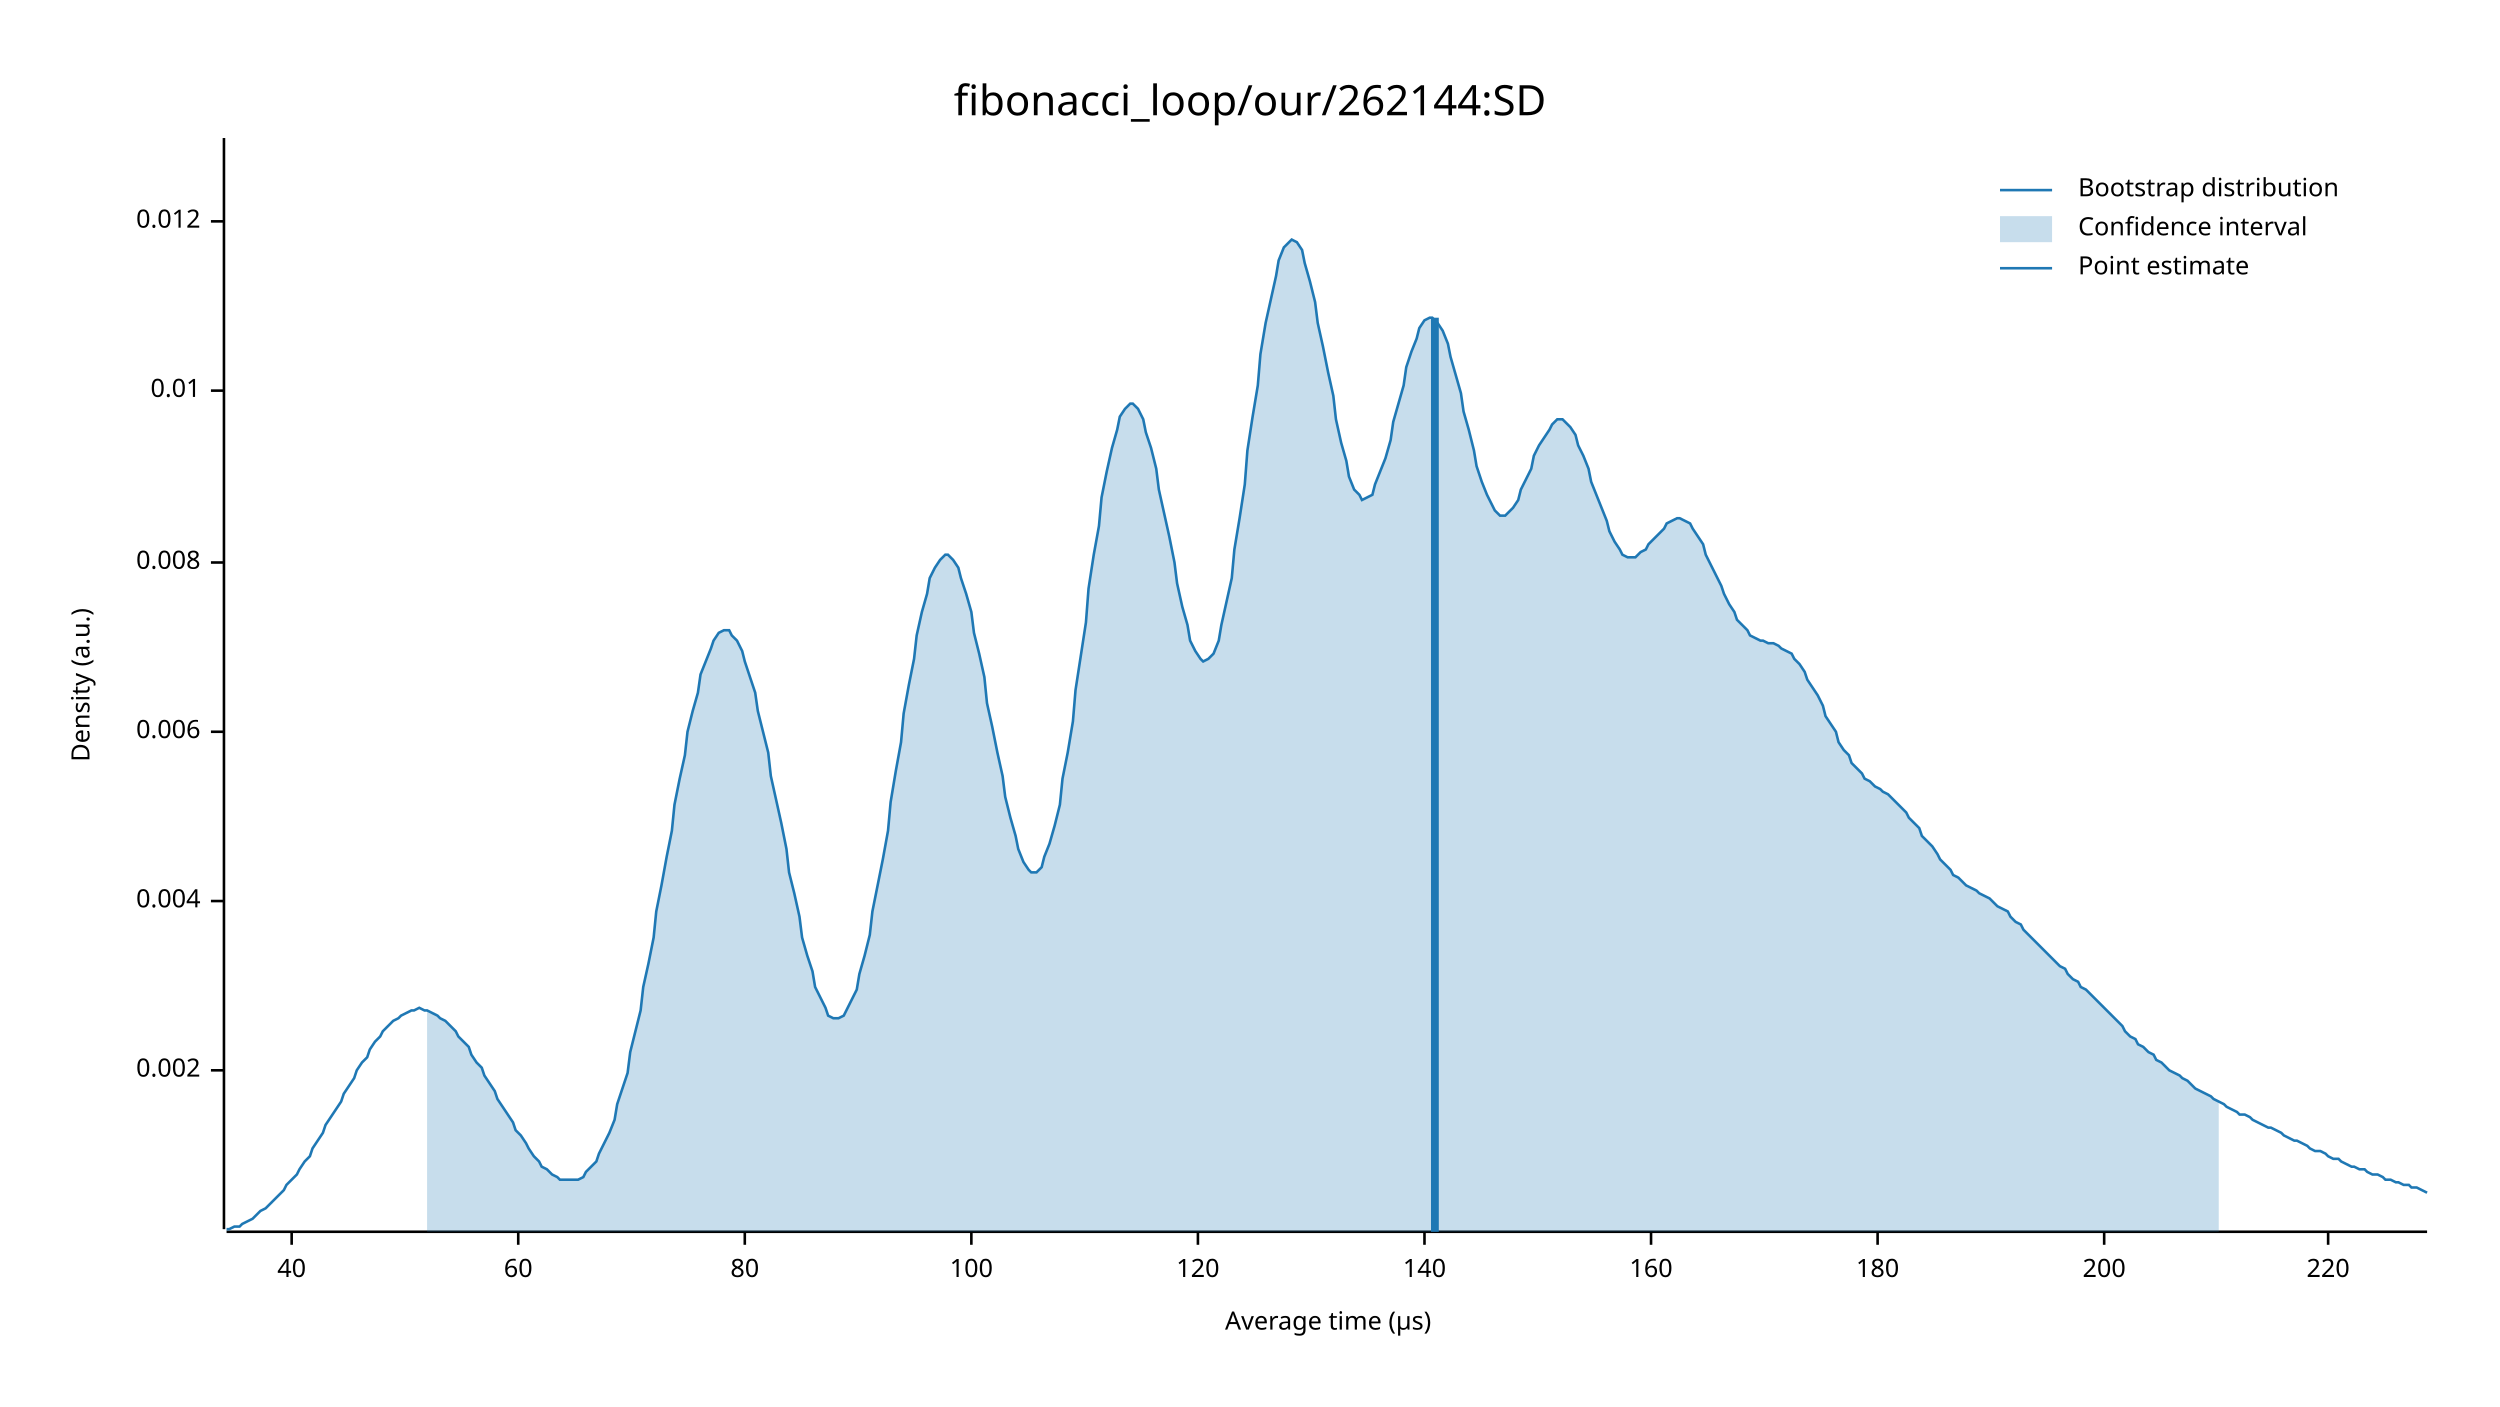
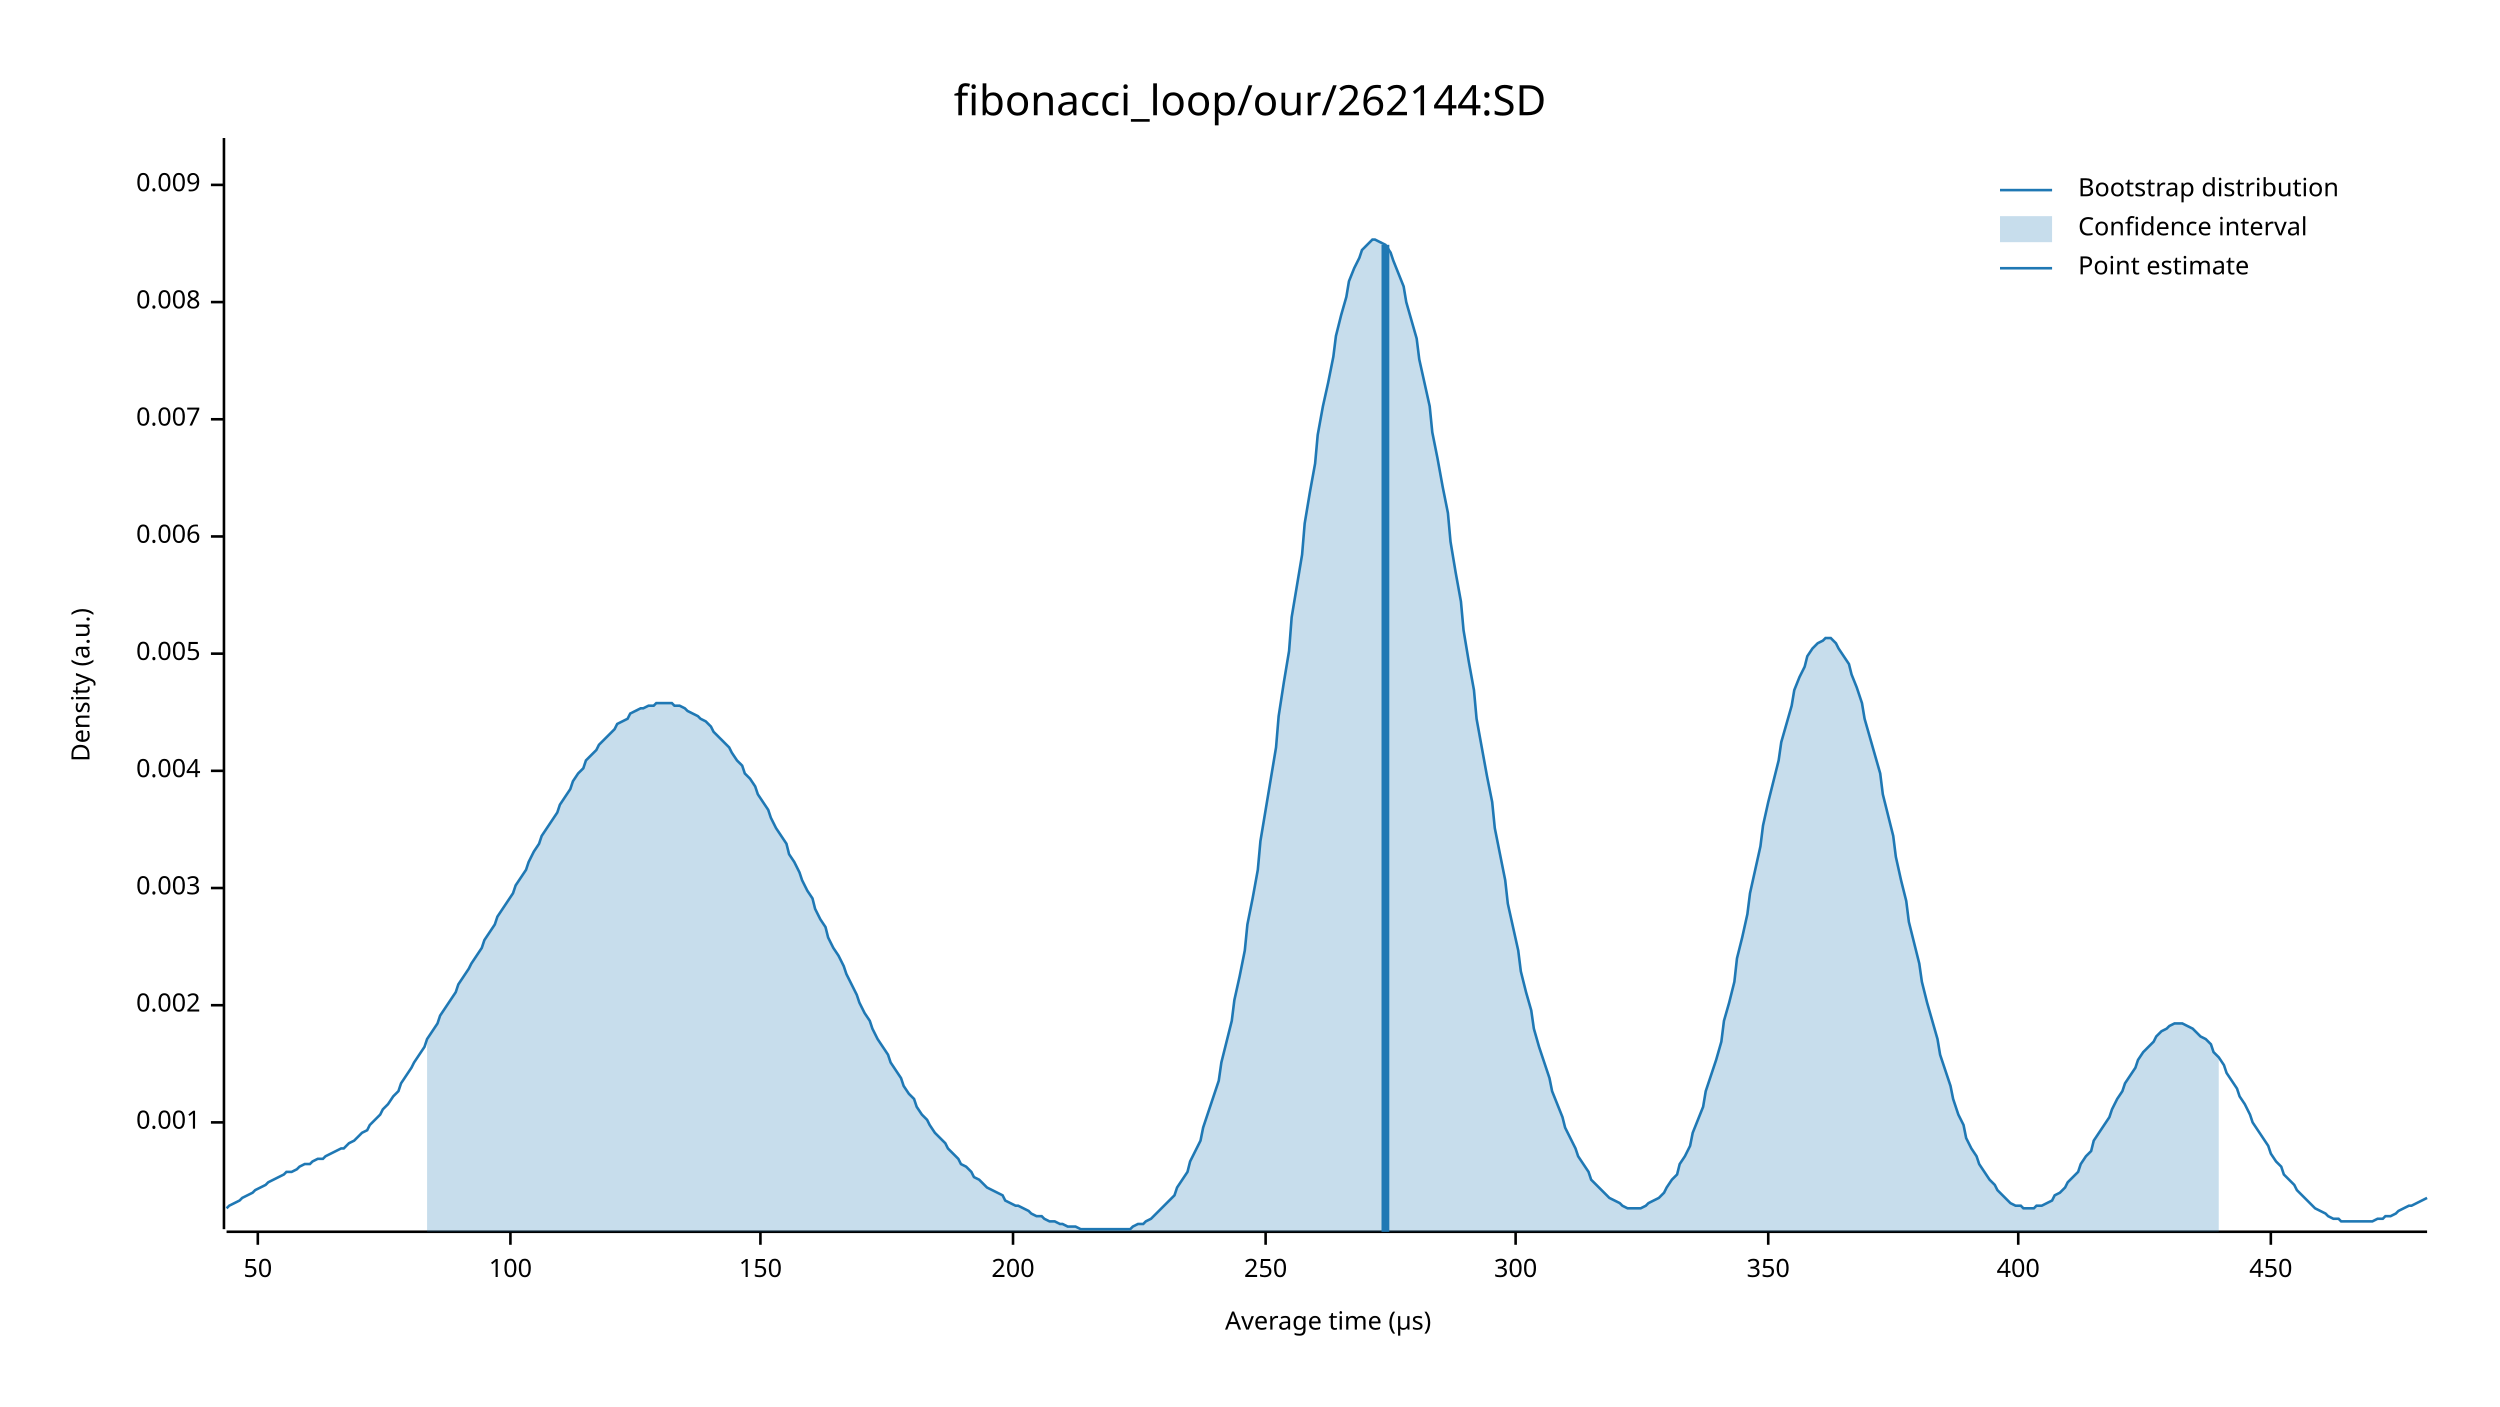
<svg xmlns="http://www.w3.org/2000/svg" width="960" height="540" viewBox="0 0 960 540">
  <text x="480" y="32" dy="0.76em" text-anchor="middle" font-family="sans-serif" font-size="16.129" opacity="1" fill="#000000">
fibonacci_loop/our/262144:SD
</text>
  <text x="27" y="263" dy="0.76em" text-anchor="middle" font-family="sans-serif" font-size="9.677" opacity="1" fill="#000000" transform="rotate(270, 27, 263)">
Density (a.u.)
</text>
  <text x="510" y="513" dy="-0.5ex" text-anchor="middle" font-family="sans-serif" font-size="9.677" opacity="1" fill="#000000">
Average time (µs)
</text>
  <polyline fill="none" opacity="1" stroke="#000000" stroke-width="1" points="86,53 86,472 " />
-   <text x="77" y="411" dy="0.5ex" text-anchor="end" font-family="sans-serif" font-size="9.677" opacity="1" fill="#000000">
+   <text x="77" y="431" dy="0.5ex" text-anchor="end" font-family="sans-serif" font-size="9.677" opacity="1" fill="#000000">
+ 0.001
+ </text>
+   <polyline fill="none" opacity="1" stroke="#000000" stroke-width="1" points="81,431 86,431 " />
+   <text x="77" y="386" dy="0.5ex" text-anchor="end" font-family="sans-serif" font-size="9.677" opacity="1" fill="#000000">
0.002
</text>
-   <polyline fill="none" opacity="1" stroke="#000000" stroke-width="1" points="81,411 86,411 " />
-   <text x="77" y="346" dy="0.5ex" text-anchor="end" font-family="sans-serif" font-size="9.677" opacity="1" fill="#000000">
+   <polyline fill="none" opacity="1" stroke="#000000" stroke-width="1" points="81,386 86,386 " />
+   <text x="77" y="341" dy="0.5ex" text-anchor="end" font-family="sans-serif" font-size="9.677" opacity="1" fill="#000000">
+ 0.003
+ </text>
+   <polyline fill="none" opacity="1" stroke="#000000" stroke-width="1" points="81,341 86,341 " />
+   <text x="77" y="296" dy="0.5ex" text-anchor="end" font-family="sans-serif" font-size="9.677" opacity="1" fill="#000000">
0.004
</text>
-   <polyline fill="none" opacity="1" stroke="#000000" stroke-width="1" points="81,346 86,346 " />
-   <text x="77" y="281" dy="0.5ex" text-anchor="end" font-family="sans-serif" font-size="9.677" opacity="1" fill="#000000">
+   <polyline fill="none" opacity="1" stroke="#000000" stroke-width="1" points="81,296 86,296 " />
+   <text x="77" y="251" dy="0.5ex" text-anchor="end" font-family="sans-serif" font-size="9.677" opacity="1" fill="#000000">
+ 0.005
+ </text>
+   <polyline fill="none" opacity="1" stroke="#000000" stroke-width="1" points="81,251 86,251 " />
+   <text x="77" y="206" dy="0.5ex" text-anchor="end" font-family="sans-serif" font-size="9.677" opacity="1" fill="#000000">
0.006
</text>
-   <polyline fill="none" opacity="1" stroke="#000000" stroke-width="1" points="81,281 86,281 " />
-   <text x="77" y="216" dy="0.5ex" text-anchor="end" font-family="sans-serif" font-size="9.677" opacity="1" fill="#000000">
+   <polyline fill="none" opacity="1" stroke="#000000" stroke-width="1" points="81,206 86,206 " />
+   <text x="77" y="161" dy="0.5ex" text-anchor="end" font-family="sans-serif" font-size="9.677" opacity="1" fill="#000000">
+ 0.007
+ </text>
+   <polyline fill="none" opacity="1" stroke="#000000" stroke-width="1" points="81,161 86,161 " />
+   <text x="77" y="116" dy="0.5ex" text-anchor="end" font-family="sans-serif" font-size="9.677" opacity="1" fill="#000000">
0.008
</text>
-   <polyline fill="none" opacity="1" stroke="#000000" stroke-width="1" points="81,216 86,216 " />
-   <text x="77" y="150" dy="0.5ex" text-anchor="end" font-family="sans-serif" font-size="9.677" opacity="1" fill="#000000">
- 0.01
+   <polyline fill="none" opacity="1" stroke="#000000" stroke-width="1" points="81,116 86,116 " />
+   <text x="77" y="71" dy="0.5ex" text-anchor="end" font-family="sans-serif" font-size="9.677" opacity="1" fill="#000000">
+ 0.009
</text>
-   <polyline fill="none" opacity="1" stroke="#000000" stroke-width="1" points="81,150 86,150 " />
-   <text x="77" y="85" dy="0.5ex" text-anchor="end" font-family="sans-serif" font-size="9.677" opacity="1" fill="#000000">
- 0.012
+   <polyline fill="none" opacity="1" stroke="#000000" stroke-width="1" points="81,71 86,71 " />
+   <polyline fill="none" opacity="1" stroke="#000000" stroke-width="1" points="87,473 932,473 " />
+   <text x="99" y="483" dy="0.76em" text-anchor="middle" font-family="sans-serif" font-size="9.677" opacity="1" fill="#000000">
+ 50
</text>
-   <polyline fill="none" opacity="1" stroke="#000000" stroke-width="1" points="81,85 86,85 " />
-   <polyline fill="none" opacity="1" stroke="#000000" stroke-width="1" points="87,473 932,473 " />
-   <text x="112" y="483" dy="0.76em" text-anchor="middle" font-family="sans-serif" font-size="9.677" opacity="1" fill="#000000">
- 40
- </text>
-   <polyline fill="none" opacity="1" stroke="#000000" stroke-width="1" points="112,473 112,478 " />
-   <text x="199" y="483" dy="0.76em" text-anchor="middle" font-family="sans-serif" font-size="9.677" opacity="1" fill="#000000">
- 60
- </text>
-   <polyline fill="none" opacity="1" stroke="#000000" stroke-width="1" points="199,473 199,478 " />
-   <text x="286" y="483" dy="0.76em" text-anchor="middle" font-family="sans-serif" font-size="9.677" opacity="1" fill="#000000">
- 80
- </text>
-   <polyline fill="none" opacity="1" stroke="#000000" stroke-width="1" points="286,473 286,478 " />
-   <text x="373" y="483" dy="0.76em" text-anchor="middle" font-family="sans-serif" font-size="9.677" opacity="1" fill="#000000">
+   <polyline fill="none" opacity="1" stroke="#000000" stroke-width="1" points="99,473 99,478 " />
+   <text x="196" y="483" dy="0.76em" text-anchor="middle" font-family="sans-serif" font-size="9.677" opacity="1" fill="#000000">
100
</text>
-   <polyline fill="none" opacity="1" stroke="#000000" stroke-width="1" points="373,473 373,478 " />
-   <text x="460" y="483" dy="0.76em" text-anchor="middle" font-family="sans-serif" font-size="9.677" opacity="1" fill="#000000">
- 120
+   <polyline fill="none" opacity="1" stroke="#000000" stroke-width="1" points="196,473 196,478 " />
+   <text x="292" y="483" dy="0.76em" text-anchor="middle" font-family="sans-serif" font-size="9.677" opacity="1" fill="#000000">
+ 150
</text>
-   <polyline fill="none" opacity="1" stroke="#000000" stroke-width="1" points="460,473 460,478 " />
-   <text x="547" y="483" dy="0.76em" text-anchor="middle" font-family="sans-serif" font-size="9.677" opacity="1" fill="#000000">
- 140
- </text>
-   <polyline fill="none" opacity="1" stroke="#000000" stroke-width="1" points="547,473 547,478 " />
-   <text x="634" y="483" dy="0.76em" text-anchor="middle" font-family="sans-serif" font-size="9.677" opacity="1" fill="#000000">
- 160
- </text>
-   <polyline fill="none" opacity="1" stroke="#000000" stroke-width="1" points="634,473 634,478 " />
-   <text x="721" y="483" dy="0.76em" text-anchor="middle" font-family="sans-serif" font-size="9.677" opacity="1" fill="#000000">
- 180
- </text>
-   <polyline fill="none" opacity="1" stroke="#000000" stroke-width="1" points="721,473 721,478 " />
-   <text x="808" y="483" dy="0.76em" text-anchor="middle" font-family="sans-serif" font-size="9.677" opacity="1" fill="#000000">
+   <polyline fill="none" opacity="1" stroke="#000000" stroke-width="1" points="292,473 292,478 " />
+   <text x="389" y="483" dy="0.76em" text-anchor="middle" font-family="sans-serif" font-size="9.677" opacity="1" fill="#000000">
200
</text>
-   <polyline fill="none" opacity="1" stroke="#000000" stroke-width="1" points="808,473 808,478 " />
-   <text x="894" y="483" dy="0.76em" text-anchor="middle" font-family="sans-serif" font-size="9.677" opacity="1" fill="#000000">
- 220
+   <polyline fill="none" opacity="1" stroke="#000000" stroke-width="1" points="389,473 389,478 " />
+   <text x="486" y="483" dy="0.76em" text-anchor="middle" font-family="sans-serif" font-size="9.677" opacity="1" fill="#000000">
+ 250
</text>
-   <polyline fill="none" opacity="1" stroke="#000000" stroke-width="1" points="894,473 894,478 " />
-   <polyline fill="none" opacity="1" stroke="#1F78B4" stroke-width="1" points="87,472 88,472 90,471 92,471 93,470 95,469 97,468 98,467 100,465 102,464 103,463 105,461 107,459 109,457 110,455 112,453 114,451 115,449 117,446 119,444 120,441 122,438 124,435 125,432 127,429 129,426 131,423 132,420 134,417 136,414 137,411 139,408 141,406 142,403 144,400 146,398 147,396 149,394 151,392 153,391 154,390 156,389 158,388 159,388 161,387 163,388 164,388 166,389 168,390 169,391 171,392 173,394 175,396 176,398 178,400 180,402 181,405 183,408 185,410 186,413 188,416 190,419 191,422 193,425 195,428 197,431 198,434 200,436 202,439 203,441 205,444 207,446 208,448 210,449 212,451 214,452 215,453 217,453 219,453 220,453 222,453 224,452 225,450 227,448 229,446 230,443 232,439 234,435 236,430 237,424 239,418 241,412 242,404 244,396 246,388 247,379 249,370 251,360 252,350 254,340 256,329 258,319 259,309 261,299 263,290 264,281 266,273 268,266 269,259 271,254 273,249 274,246 276,243 278,242 280,242 281,244 283,246 285,250 286,254 288,260 290,266 291,273 293,281 295,289 296,298 298,307 300,316 302,326 303,335 305,343 307,352 308,360 310,367 312,373 313,379 315,383 317,387 318,390 320,391 322,391 324,390 325,388 327,384 329,380 330,374 332,367 334,359 335,350 337,340 339,330 341,319 342,308 344,296 346,285 347,274 349,263 351,253 352,244 354,235 356,228 357,222 359,218 361,215 363,213 364,213 366,215 368,218 369,222 371,228 373,235 374,243 376,251 378,260 379,270 381,279 383,289 385,298 386,306 388,314 390,321 391,326 393,331 395,334 396,335 398,335 400,333 401,329 403,324 405,317 407,309 408,299 410,289 412,277 413,265 415,252 417,239 418,226 420,213 422,202 423,191 425,181 427,172 429,165 430,160 432,157 434,155 435,155 437,157 439,161 440,166 442,172 444,180 445,188 447,197 449,206 451,216 452,224 454,233 456,240 457,246 459,250 461,253 462,254 464,253 466,251 468,246 469,240 471,231 473,222 474,211 476,199 478,186 479,173 481,160 483,148 484,136 486,124 488,115 490,106 491,100 493,95 495,93 496,92 498,93 500,96 501,101 503,108 505,116 506,124 508,133 510,143 512,152 513,161 515,170 517,177 518,183 520,188 522,190 523,192 525,191 527,190 528,186 530,181 532,176 534,169 535,162 537,155 539,148 540,141 542,135 544,130 545,126 547,123 549,122 550,122 552,124 554,127 556,132 557,137 559,144 561,151 562,158 564,165 566,173 567,179 569,185 571,190 573,194 574,196 576,198 578,198 579,197 581,195 583,192 584,188 586,184 588,180 589,175 591,171 593,168 595,165 596,163 598,161 600,161 601,162 603,164 605,167 606,171 608,175 610,180 611,185 613,190 615,195 617,200 618,204 620,208 622,211 623,213 625,214 627,214 628,214 630,212 632,211 633,209 635,207 637,205 639,203 640,201 642,200 644,199 645,199 647,200 649,201 650,203 652,206 654,209 655,213 657,217 659,221 661,225 662,228 664,232 666,235 667,238 669,240 671,242 672,244 674,245 676,246 677,246 679,247 681,247 683,248 684,249 686,250 688,251 689,253 691,255 693,258 694,261 696,264 698,267 700,271 701,275 703,278 705,281 706,285 708,288 710,290 711,293 713,295 715,297 716,299 718,300 720,302 722,303 723,304 725,305 727,307 728,308 730,310 732,312 733,314 735,316 737,318 738,321 740,323 742,325 744,328 745,330 747,332 749,334 750,336 752,337 754,339 755,340 757,341 759,342 760,343 762,344 764,345 766,347 767,348 769,349 771,350 772,352 774,354 776,355 777,357 779,359 781,361 782,362 784,364 786,366 788,368 789,369 791,371 793,372 794,374 796,376 798,377 799,379 801,380 803,382 804,383 806,385 808,387 810,389 811,390 813,392 815,394 816,396 818,398 820,399 821,401 823,402 825,404 827,405 828,407 830,408 832,410 833,411 835,412 837,413 838,414 840,415 842,417 843,418 845,419 847,420 849,421 850,422 852,423 854,424 855,425 857,426 859,427 860,428 862,428 864,429 865,430 867,431 869,432 871,433 872,433 874,434 876,435 877,436 879,437 881,438 882,438 884,439 886,440 887,441 889,442 891,442 893,443 894,444 896,445 898,445 899,446 901,447 903,448 904,448 906,449 908,449 909,450 911,451 913,451 915,452 916,453 918,453 920,454 921,454 923,455 925,455 926,456 928,456 930,457 932,458 " />
-   <polygon opacity="0.25" fill="#1F78B4" points="164,388 166,389 168,390 169,391 171,392 173,394 175,396 176,398 178,400 180,402 181,405 183,408 185,410 186,413 188,416 190,419 191,422 193,425 195,428 197,431 198,434 200,436 202,439 203,441 205,444 207,446 208,448 210,449 212,451 214,452 215,453 217,453 219,453 220,453 222,453 224,452 225,450 227,448 229,446 230,443 232,439 234,435 236,430 237,424 239,418 241,412 242,404 244,396 246,388 247,379 249,370 251,360 252,350 254,340 256,329 258,319 259,309 261,299 263,290 264,281 266,273 268,266 269,259 271,254 273,249 274,246 276,243 278,242 280,242 281,244 283,246 285,250 286,254 288,260 290,266 291,273 293,281 295,289 296,298 298,307 300,316 302,326 303,335 305,343 307,352 308,360 310,367 312,373 313,379 315,383 317,387 318,390 320,391 322,391 324,390 325,388 327,384 329,380 330,374 332,367 334,359 335,350 337,340 339,330 341,319 342,308 344,296 346,285 347,274 349,263 351,253 352,244 354,235 356,228 357,222 359,218 361,215 363,213 364,213 366,215 368,218 369,222 371,228 373,235 374,243 376,251 378,260 379,270 381,279 383,289 385,298 386,306 388,314 390,321 391,326 393,331 395,334 396,335 398,335 400,333 401,329 403,324 405,317 407,309 408,299 410,289 412,277 413,265 415,252 417,239 418,226 420,213 422,202 423,191 425,181 427,172 429,165 430,160 432,157 434,155 435,155 437,157 439,161 440,166 442,172 444,180 445,188 447,197 449,206 451,216 452,224 454,233 456,240 457,246 459,250 461,253 462,254 464,253 466,251 468,246 469,240 471,231 473,222 474,211 476,199 478,186 479,173 481,160 483,148 484,136 486,124 488,115 490,106 491,100 493,95 495,93 496,92 498,93 500,96 501,101 503,108 505,116 506,124 508,133 510,143 512,152 513,161 515,170 517,177 518,183 520,188 522,190 523,192 525,191 527,190 528,186 530,181 532,176 534,169 535,162 537,155 539,148 540,141 542,135 544,130 545,126 547,123 549,122 550,122 552,124 554,127 556,132 557,137 559,144 561,151 562,158 564,165 566,173 567,179 569,185 571,190 573,194 574,196 576,198 578,198 579,197 581,195 583,192 584,188 586,184 588,180 589,175 591,171 593,168 595,165 596,163 598,161 600,161 601,162 603,164 605,167 606,171 608,175 610,180 611,185 613,190 615,195 617,200 618,204 620,208 622,211 623,213 625,214 627,214 628,214 630,212 632,211 633,209 635,207 637,205 639,203 640,201 642,200 644,199 645,199 647,200 649,201 650,203 652,206 654,209 655,213 657,217 659,221 661,225 662,228 664,232 666,235 667,238 669,240 671,242 672,244 674,245 676,246 677,246 679,247 681,247 683,248 684,249 686,250 688,251 689,253 691,255 693,258 694,261 696,264 698,267 700,271 701,275 703,278 705,281 706,285 708,288 710,290 711,293 713,295 715,297 716,299 718,300 720,302 722,303 723,304 725,305 727,307 728,308 730,310 732,312 733,314 735,316 737,318 738,321 740,323 742,325 744,328 745,330 747,332 749,334 750,336 752,337 754,339 755,340 757,341 759,342 760,343 762,344 764,345 766,347 767,348 769,349 771,350 772,352 774,354 776,355 777,357 779,359 781,361 782,362 784,364 786,366 788,368 789,369 791,371 793,372 794,374 796,376 798,377 799,379 801,380 803,382 804,383 806,385 808,387 810,389 811,390 813,392 815,394 816,396 818,398 820,399 821,401 823,402 825,404 827,405 828,407 830,408 832,410 833,411 835,412 837,413 838,414 840,415 842,417 843,418 845,419 847,420 849,421 850,422 852,423 852,473 164,473 " />
-   <polyline fill="none" opacity="1" stroke="#1F78B4" stroke-width="3" points="551,473 551,122 " />
+   <polyline fill="none" opacity="1" stroke="#000000" stroke-width="1" points="486,473 486,478 " />
+   <text x="582" y="483" dy="0.76em" text-anchor="middle" font-family="sans-serif" font-size="9.677" opacity="1" fill="#000000">
+ 300
+ </text>
+   <polyline fill="none" opacity="1" stroke="#000000" stroke-width="1" points="582,473 582,478 " />
+   <text x="679" y="483" dy="0.76em" text-anchor="middle" font-family="sans-serif" font-size="9.677" opacity="1" fill="#000000">
+ 350
+ </text>
+   <polyline fill="none" opacity="1" stroke="#000000" stroke-width="1" points="679,473 679,478 " />
+   <text x="775" y="483" dy="0.76em" text-anchor="middle" font-family="sans-serif" font-size="9.677" opacity="1" fill="#000000">
+ 400
+ </text>
+   <polyline fill="none" opacity="1" stroke="#000000" stroke-width="1" points="775,473 775,478 " />
+   <text x="872" y="483" dy="0.76em" text-anchor="middle" font-family="sans-serif" font-size="9.677" opacity="1" fill="#000000">
+ 450
+ </text>
+   <polyline fill="none" opacity="1" stroke="#000000" stroke-width="1" points="872,473 872,478 " />
+   <polyline fill="none" opacity="1" stroke="#1F78B4" stroke-width="1" points="87,464 88,463 90,462 92,461 93,460 95,459 97,458 98,457 100,456 102,455 103,454 105,453 107,452 109,451 110,450 112,450 114,449 115,448 117,447 119,447 120,446 122,445 124,445 125,444 127,443 129,442 131,441 132,441 134,439 136,438 137,437 139,435 141,434 142,432 144,430 146,428 147,426 149,424 151,421 153,419 154,416 156,413 158,410 159,408 161,405 163,402 164,399 166,396 168,393 169,390 171,387 173,384 175,381 176,378 178,375 180,372 181,370 183,367 185,364 186,361 188,358 190,355 191,352 193,349 195,346 197,343 198,340 200,337 202,334 203,331 205,327 207,324 208,321 210,318 212,315 214,312 215,309 217,306 219,303 220,300 222,297 224,295 225,292 227,290 229,288 230,286 232,284 234,282 236,280 237,278 239,277 241,276 242,274 244,273 246,272 247,272 249,271 251,271 252,270 254,270 256,270 258,270 259,271 261,271 263,272 264,273 266,274 268,275 269,276 271,277 273,279 274,281 276,283 278,285 280,287 281,289 283,292 285,294 286,297 288,299 290,302 291,305 293,308 295,311 296,314 298,318 300,321 302,324 303,328 305,331 307,335 308,338 310,342 312,345 313,349 315,353 317,356 318,360 320,364 322,367 324,371 325,374 327,378 329,382 330,385 332,389 334,392 335,395 337,399 339,402 341,405 342,408 344,411 346,414 347,417 349,420 351,422 352,425 354,428 356,430 357,432 359,435 361,437 363,439 364,441 366,443 368,445 369,447 371,448 373,450 374,452 376,453 378,455 379,456 381,457 383,458 385,459 386,461 388,462 390,463 391,463 393,464 395,465 396,466 398,467 400,467 401,468 403,469 405,469 407,470 408,470 410,471 412,471 413,471 415,472 417,472 418,472 420,472 422,472 423,472 425,472 427,472 429,472 430,472 432,472 434,472 435,471 437,470 439,470 440,469 442,468 444,466 445,465 447,463 449,461 451,459 452,456 454,453 456,450 457,446 459,442 461,438 462,433 464,427 466,421 468,415 469,408 471,400 473,392 474,384 476,375 478,365 479,355 481,345 483,334 484,323 486,311 488,299 490,287 491,275 493,262 495,250 496,237 498,225 500,213 501,201 503,189 505,178 506,167 508,156 510,147 512,137 513,129 515,121 517,114 518,108 520,103 522,99 523,96 525,94 527,92 528,92 530,93 532,94 534,97 535,100 537,105 539,110 540,116 542,123 544,130 545,138 547,147 549,156 550,166 552,176 554,187 556,197 557,208 559,220 561,231 562,242 564,254 566,265 567,276 569,287 571,298 573,308 574,318 576,328 578,338 579,347 581,356 583,365 584,373 586,381 588,388 589,395 591,402 593,408 595,414 596,419 598,424 600,429 601,433 603,437 605,441 606,444 608,447 610,450 611,453 613,455 615,457 617,459 618,460 620,461 622,462 623,463 625,464 627,464 628,464 630,464 632,463 633,462 635,461 637,460 639,458 640,456 642,453 644,451 645,447 647,444 649,440 650,435 652,430 654,425 655,419 657,413 659,407 661,400 662,392 664,385 666,377 667,368 669,360 671,351 672,343 674,334 676,325 677,317 679,308 681,300 683,292 684,285 686,278 688,271 689,265 691,260 693,256 694,252 696,249 698,247 700,246 701,245 703,245 705,247 706,249 708,252 710,255 711,259 713,264 715,270 716,276 718,283 720,290 722,297 723,305 725,313 727,321 728,329 730,338 732,346 733,354 735,362 737,370 738,377 740,385 742,392 744,399 745,405 747,411 749,417 750,422 752,428 754,432 755,437 757,441 759,444 760,447 762,450 764,453 766,455 767,457 769,459 771,461 772,462 774,463 776,463 777,464 779,464 781,464 782,463 784,463 786,462 788,461 789,459 791,458 793,456 794,454 796,452 798,450 799,447 801,444 803,442 804,438 806,435 808,432 810,429 811,426 813,422 815,419 816,416 818,413 820,410 821,407 823,404 825,402 827,400 828,398 830,396 832,395 833,394 835,393 837,393 838,393 840,394 842,395 843,396 845,398 847,399 849,401 850,404 852,406 854,409 855,412 857,415 859,418 860,421 862,424 864,428 865,431 867,434 869,437 871,440 872,443 874,446 876,448 877,451 879,453 881,455 882,457 884,459 886,461 887,462 889,464 891,465 893,466 894,467 896,468 898,468 899,469 901,469 903,469 904,469 906,469 908,469 909,469 911,469 913,468 915,468 916,467 918,467 920,466 921,465 923,464 925,463 926,463 928,462 930,461 932,460 " />
+   <polygon opacity="0.25" fill="#1F78B4" points="164,399 166,396 168,393 169,390 171,387 173,384 175,381 176,378 178,375 180,372 181,370 183,367 185,364 186,361 188,358 190,355 191,352 193,349 195,346 197,343 198,340 200,337 202,334 203,331 205,327 207,324 208,321 210,318 212,315 214,312 215,309 217,306 219,303 220,300 222,297 224,295 225,292 227,290 229,288 230,286 232,284 234,282 236,280 237,278 239,277 241,276 242,274 244,273 246,272 247,272 249,271 251,271 252,270 254,270 256,270 258,270 259,271 261,271 263,272 264,273 266,274 268,275 269,276 271,277 273,279 274,281 276,283 278,285 280,287 281,289 283,292 285,294 286,297 288,299 290,302 291,305 293,308 295,311 296,314 298,318 300,321 302,324 303,328 305,331 307,335 308,338 310,342 312,345 313,349 315,353 317,356 318,360 320,364 322,367 324,371 325,374 327,378 329,382 330,385 332,389 334,392 335,395 337,399 339,402 341,405 342,408 344,411 346,414 347,417 349,420 351,422 352,425 354,428 356,430 357,432 359,435 361,437 363,439 364,441 366,443 368,445 369,447 371,448 373,450 374,452 376,453 378,455 379,456 381,457 383,458 385,459 386,461 388,462 390,463 391,463 393,464 395,465 396,466 398,467 400,467 401,468 403,469 405,469 407,470 408,470 410,471 412,471 413,471 415,472 417,472 418,472 420,472 422,472 423,472 425,472 427,472 429,472 430,472 432,472 434,472 435,471 437,470 439,470 440,469 442,468 444,466 445,465 447,463 449,461 451,459 452,456 454,453 456,450 457,446 459,442 461,438 462,433 464,427 466,421 468,415 469,408 471,400 473,392 474,384 476,375 478,365 479,355 481,345 483,334 484,323 486,311 488,299 490,287 491,275 493,262 495,250 496,237 498,225 500,213 501,201 503,189 505,178 506,167 508,156 510,147 512,137 513,129 515,121 517,114 518,108 520,103 522,99 523,96 525,94 527,92 528,92 530,93 532,94 534,97 535,100 537,105 539,110 540,116 542,123 544,130 545,138 547,147 549,156 550,166 552,176 554,187 556,197 557,208 559,220 561,231 562,242 564,254 566,265 567,276 569,287 571,298 573,308 574,318 576,328 578,338 579,347 581,356 583,365 584,373 586,381 588,388 589,395 591,402 593,408 595,414 596,419 598,424 600,429 601,433 603,437 605,441 606,444 608,447 610,450 611,453 613,455 615,457 617,459 618,460 620,461 622,462 623,463 625,464 627,464 628,464 630,464 632,463 633,462 635,461 637,460 639,458 640,456 642,453 644,451 645,447 647,444 649,440 650,435 652,430 654,425 655,419 657,413 659,407 661,400 662,392 664,385 666,377 667,368 669,360 671,351 672,343 674,334 676,325 677,317 679,308 681,300 683,292 684,285 686,278 688,271 689,265 691,260 693,256 694,252 696,249 698,247 700,246 701,245 703,245 705,247 706,249 708,252 710,255 711,259 713,264 715,270 716,276 718,283 720,290 722,297 723,305 725,313 727,321 728,329 730,338 732,346 733,354 735,362 737,370 738,377 740,385 742,392 744,399 745,405 747,411 749,417 750,422 752,428 754,432 755,437 757,441 759,444 760,447 762,450 764,453 766,455 767,457 769,459 771,461 772,462 774,463 776,463 777,464 779,464 781,464 782,463 784,463 786,462 788,461 789,459 791,458 793,456 794,454 796,452 798,450 799,447 801,444 803,442 804,438 806,435 808,432 810,429 811,426 813,422 815,419 816,416 818,413 820,410 821,407 823,404 825,402 827,400 828,398 830,396 832,395 833,394 835,393 837,393 838,393 840,394 842,395 843,396 845,398 847,399 849,401 850,404 852,406 852,473 164,473 " />
+   <polyline fill="none" opacity="1" stroke="#1F78B4" stroke-width="3" points="532,473 532,94 " />
  <text x="798" y="68" dy="0.76em" text-anchor="start" font-family="sans-serif" font-size="9.677" opacity="1" fill="#000000">
Bootstrap distribution
</text>
  <text x="798" y="83" dy="0.76em" text-anchor="start" font-family="sans-serif" font-size="9.677" opacity="1" fill="#000000">
Confidence interval
</text>
  <text x="798" y="98" dy="0.76em" text-anchor="start" font-family="sans-serif" font-size="9.677" opacity="1" fill="#000000">
Point estimate
</text>
  <polyline fill="none" opacity="1" stroke="#1F78B4" stroke-width="1" points="768,73 788,73 " />
  <rect x="768" y="83" width="20" height="10" opacity="0.25" fill="#1F78B4" stroke="none" />
  <polyline fill="none" opacity="1" stroke="#1F78B4" stroke-width="1" points="768,103 788,103 " />
</svg>
